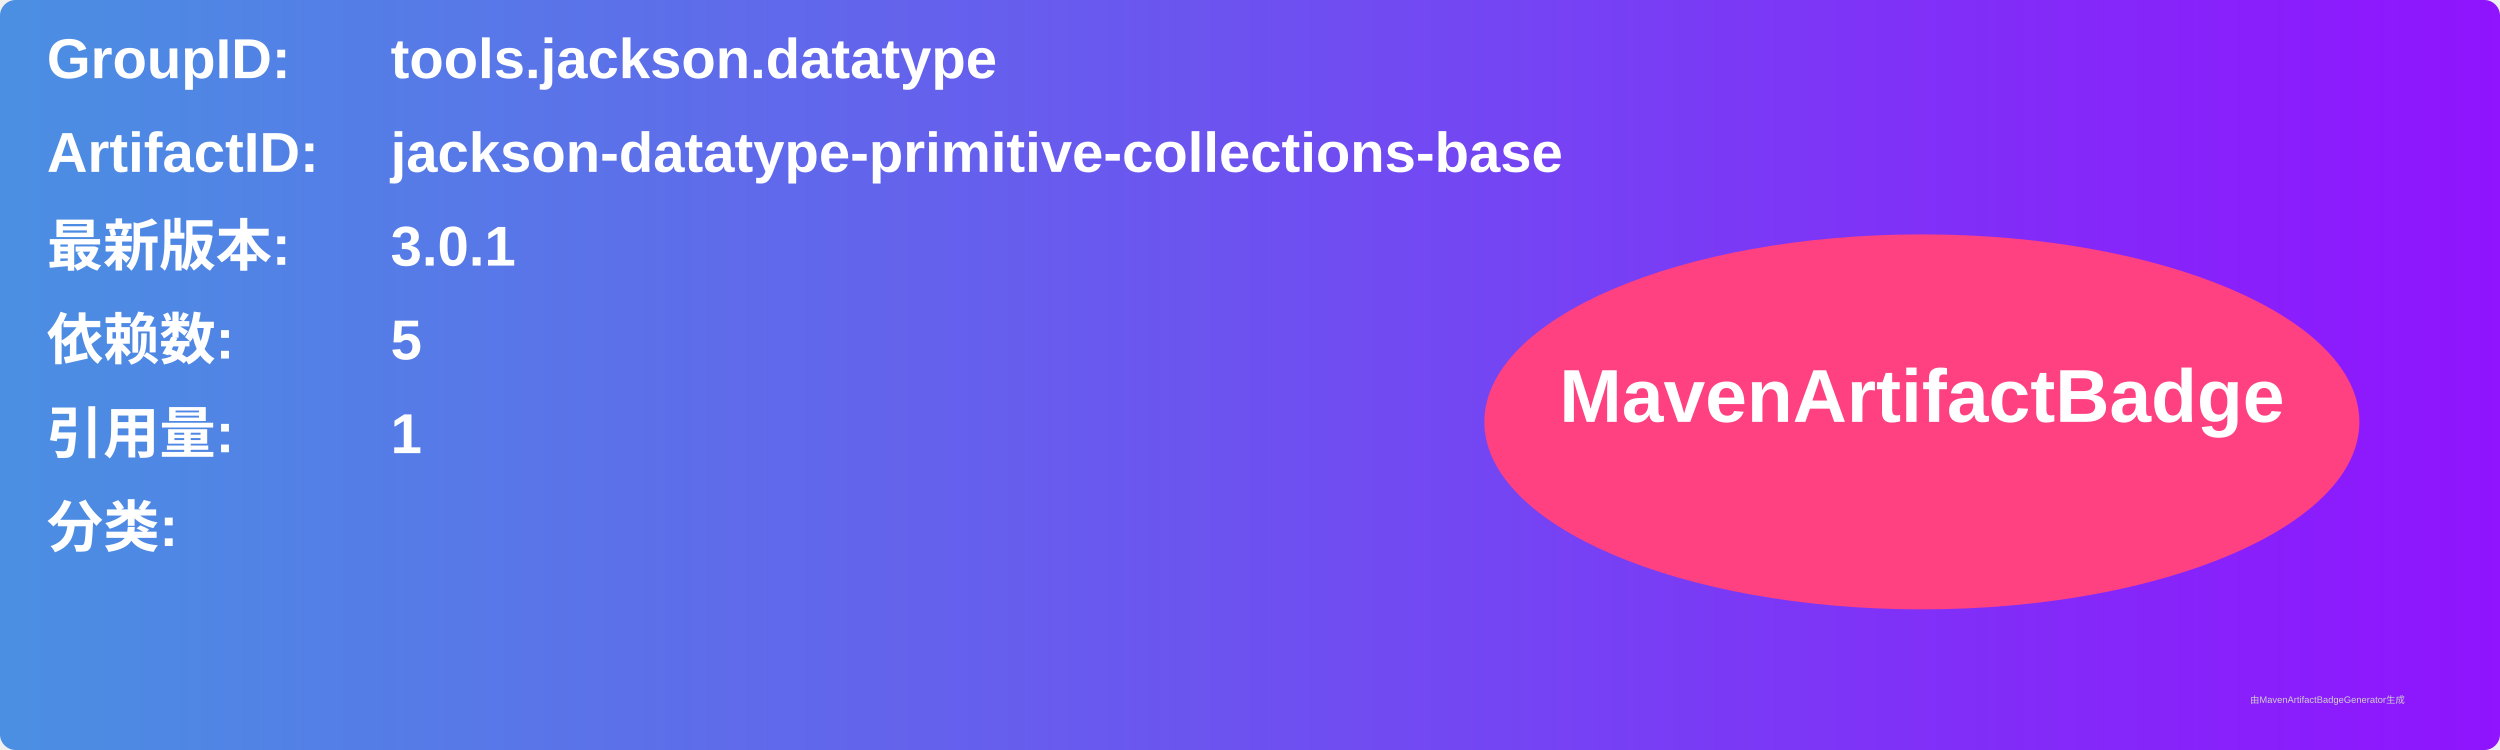
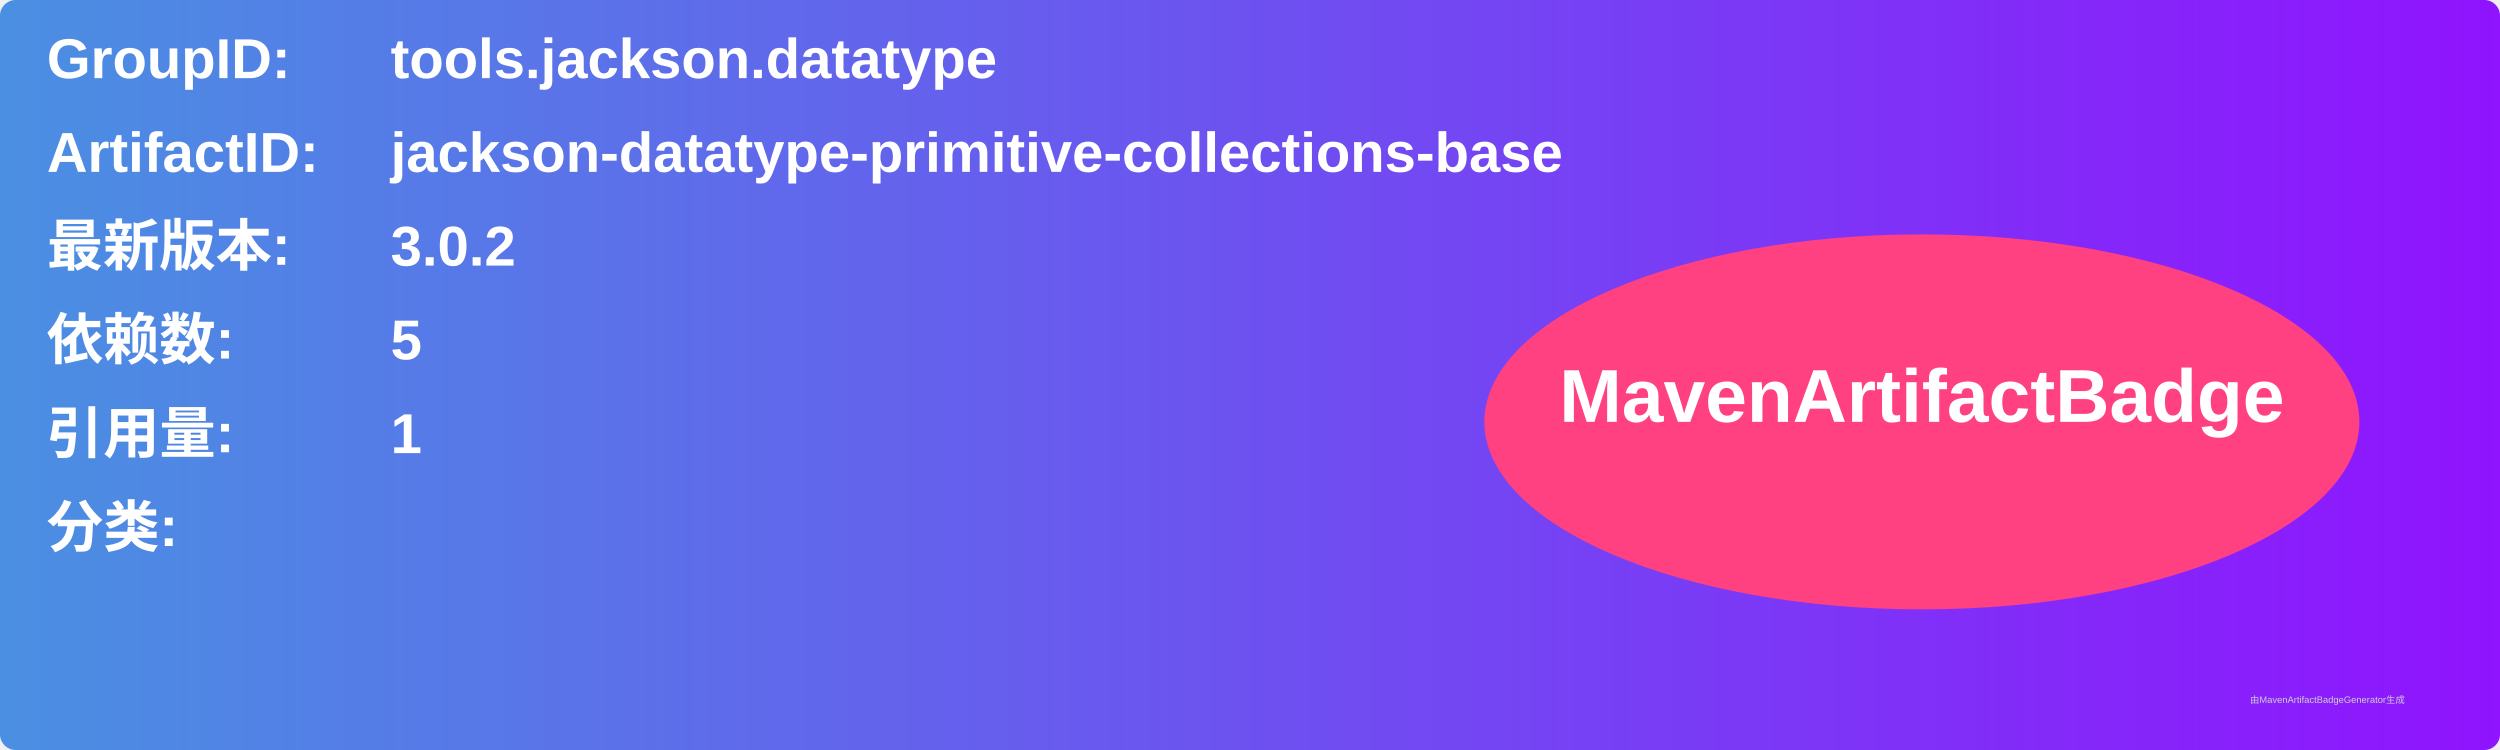
<svg xmlns="http://www.w3.org/2000/svg" width="800" height="240" viewBox="0 0 800 240">
  <linearGradient id="grad" x1="0%" y1="0%" x2="100%" y2="0%">
    <stop offset="0%" stop-color="#4a90e2" />
    <stop offset="100%" stop-color="#9013fe" />
  </linearGradient>
  <rect width="100%" height="100%" rx="5" ry="5" fill="url(#grad)" />
  <g transform="translate(15, 15)">
    <text x="0" y="10" font-family="Arial" font-size="18" fill="white" font-weight="bold" width="260">GroupID:</text>
    <text x="110" y="10" font-family="Arial" font-size="18" fill="white" font-weight="bold" width="460">tools.jackson.datatype</text>
    <text x="0" y="40" font-family="Arial" font-size="18" fill="white" font-weight="bold" width="260">ArtifactID:</text>
    <text x="110" y="40" font-family="Arial" font-size="18" fill="white" font-weight="bold" width="460">jackson-datatype-primitive-collections-base</text>
    <text x="0" y="70" font-family="Arial" font-size="18" fill="white" font-weight="bold">最新版本:</text>
    <text x="110" y="70" font-family="Arial" font-size="18" fill="white" font-weight="bold">
-       <tspan font-weight="bold">3.0.1</tspan>
+       <tspan font-weight="bold">3.0.2</tspan>
    </text>
    <text x="0" y="100" font-family="Arial" font-size="18" fill="white" font-weight="bold">依赖数: </text>
    <text x="110" y="100" font-family="Arial" font-size="18" fill="white">
      <tspan font-weight="bold">5</tspan>
    </text>
    <text x="0" y="130" font-family="Arial" font-size="18" fill="white" font-weight="bold">引用量: </text>
    <text x="110" y="130" font-family="Arial" font-size="18" fill="white">
      <tspan font-weight="bold">1</tspan>
    </text>
    <text x="0" y="160" font-family="Arial" font-size="18" fill="white" font-weight="bold">分类:</text>
    <text x="10" y="190" font-family="Arial" font-size="10" fill="white">
      <tspan font-weight="bold" />
    </text>
    <ellipse cx="600" cy="120" rx="140" ry="60" fill="#ff4081" />
    <text x="600" y="120" text-anchor="middle" font-family="Arial" font-size="24" fill="white" font-weight="bold">MavenArtifactBadge</text>
  </g>
  <text x="720" y="225" font-family="Arial" font-size="3" fill="#d0d0d0">由MavenArtifactBadgeGenerator生成</text>
</svg>
